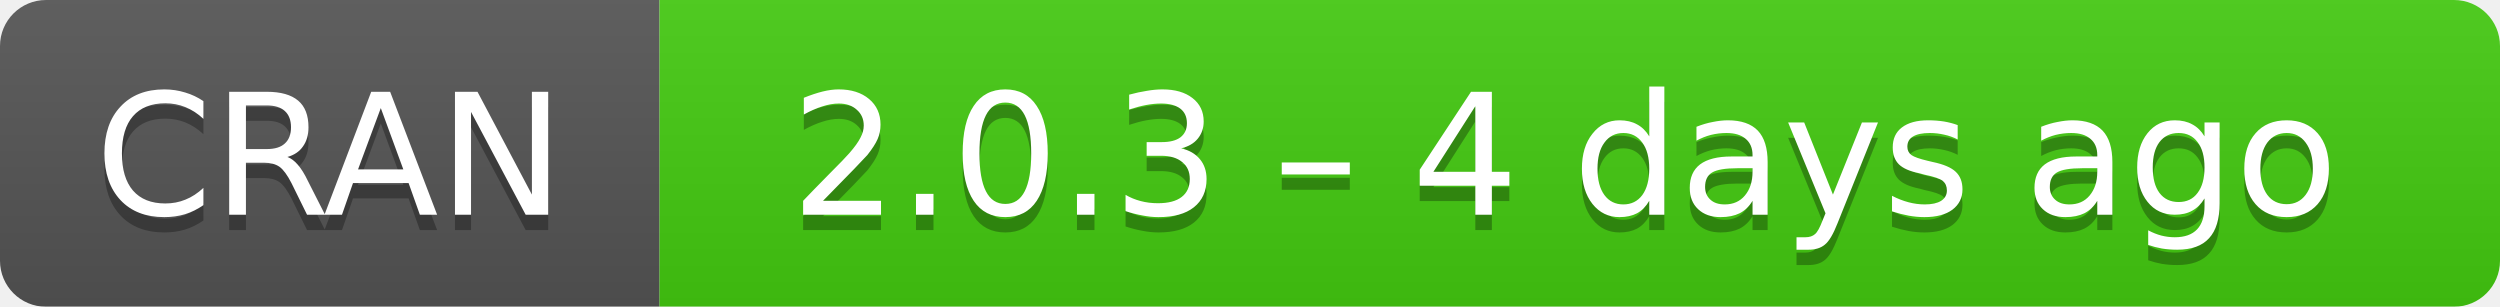
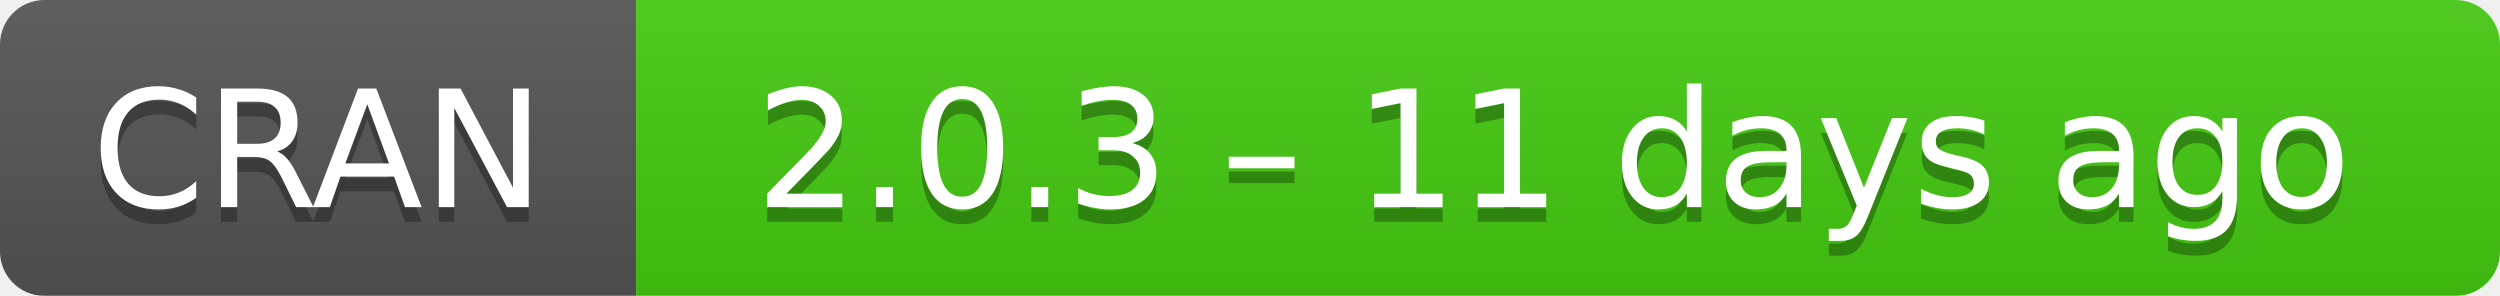
- <svg xmlns="http://www.w3.org/2000/svg" width="163" height="20" aria-label="CRAN 2.0.3 – 4 days ago">
+ <svg xmlns="http://www.w3.org/2000/svg" width="169" height="20" aria-label="CRAN 2.0.3 – 11 days ago">
  <linearGradient id="b" x2="0" y2="100%">
    <stop offset="0" stop-color="#bbb" stop-opacity=".1" />
    <stop offset="1" stop-opacity=".1" />
  </linearGradient>
  <mask id="a">
-     <rect width="163" height="20" rx="3" fill="#fff" />
+     <rect width="169" height="20" rx="3" fill="#fff" />
  </mask>
  <g mask="url(#a)">
    <path fill="#555" d="M0 0h43v20H0z" />
-     <path fill="#4c1" d="M43 0h141v20H43z" />
-     <path fill="url(#b)" d="M0 0h163v20H0z" />
+     <path fill="#4c1" d="M43 0h147v20H43z" />
+     <path fill="url(#b)" d="M0 0h169v20H0z" />
  </g>
  <g fill="#fff" text-anchor="middle" font-family="DejaVu Sans,Verdana,Geneva,sans-serif" font-size="11">
    <text x="21.5" y="15" fill="#010101" fill-opacity=".3">
      CRAN
    </text>
    <text x="21.5" y="14">
      CRAN
    </text>
-     <text x="102" y="15" fill="#010101" fill-opacity=".3">
-       2.0.3 – 4 days ago
+     <text x="105" y="15" fill="#010101" fill-opacity=".3">
+       2.0.3 – 11 days ago
    </text>
-     <text x="102" y="14">
-       2.0.3 – 4 days ago
+     <text x="105" y="14">
+       2.0.3 – 11 days ago
    </text>
  </g>
</svg>
